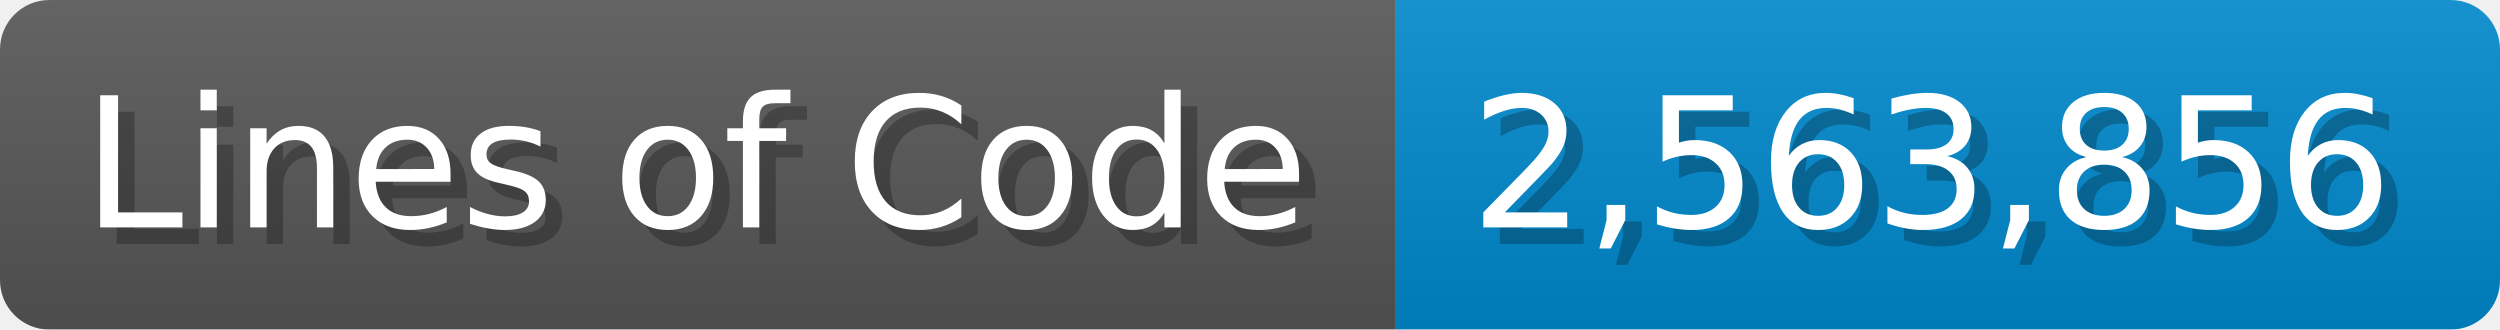
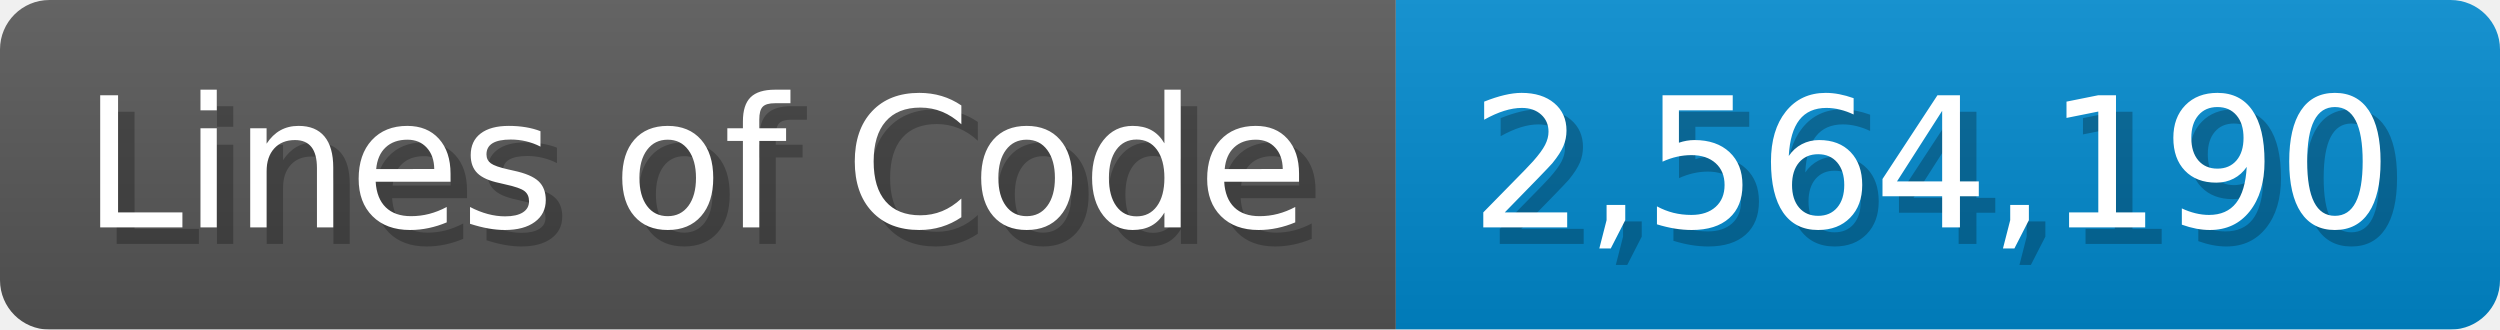
<svg xmlns="http://www.w3.org/2000/svg" width="151.7" height="20" viewBox="0 0 1517 200">
  <linearGradient id="a" x2="0" y2="100%">
    <stop offset="0" stop-opacity=".1" stop-color="#EEE" />
    <stop offset="1" stop-opacity=".1" />
  </linearGradient>
  <mask id="m">
    <rect width="1517" height="200" rx="30" fill="#FFF" />
  </mask>
  <g mask="url(#m)">
    <rect width="847" height="200" fill="#555" />
    <rect width="670" height="200" fill="#08C" x="847" />
    <rect width="1517" height="200" fill="url(#a)" />
  </g>
  <g fill="#fff" text-anchor="start" font-family="Verdana,DejaVu Sans,sans-serif" font-size="110">
    <text x="60" y="148" textLength="747" fill="#000" opacity="0.25">Lines of Code</text>
    <text x="50" y="138" textLength="747">Lines of Code</text>
-     <text x="902" y="148" textLength="570" fill="#000" opacity="0.25">2,563,856</text>
-     <text x="892" y="138" textLength="570">2,563,856</text>
+     <text x="902" y="148" textLength="570" fill="#000" opacity="0.25">2,564,190</text>
+     <text x="892" y="138" textLength="570">2,564,190</text>
  </g>
</svg>
